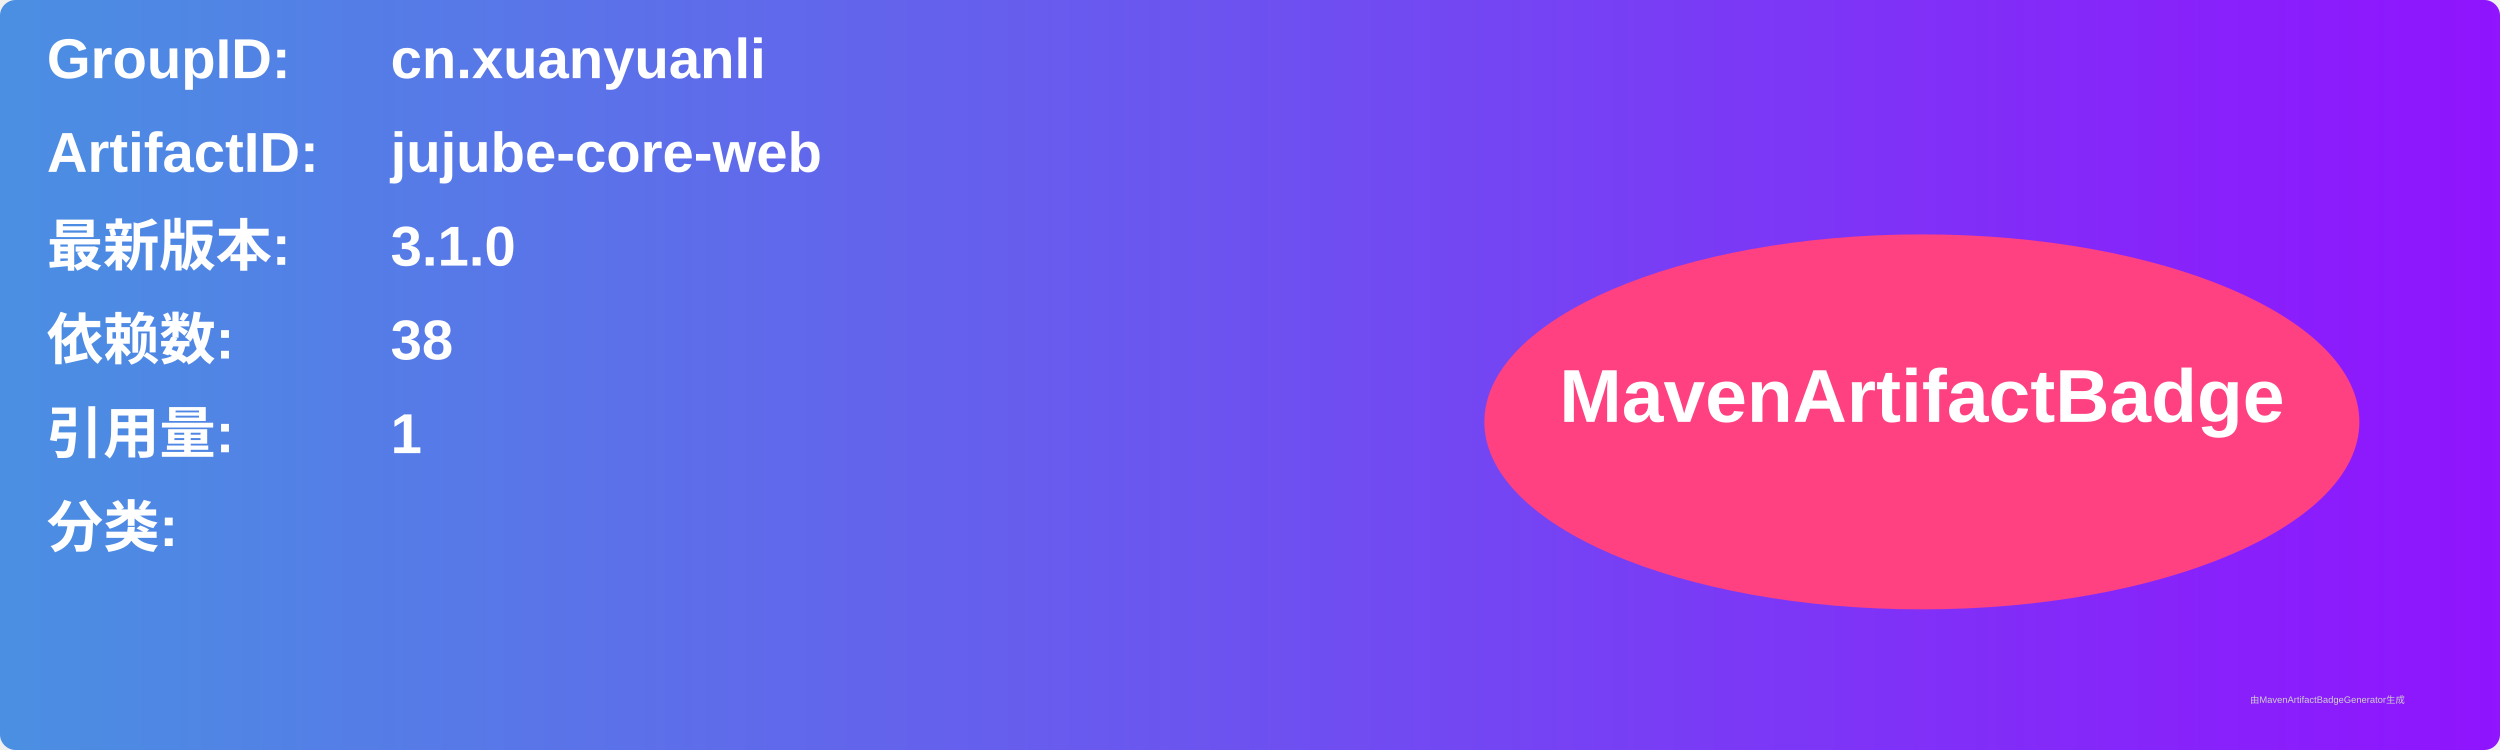
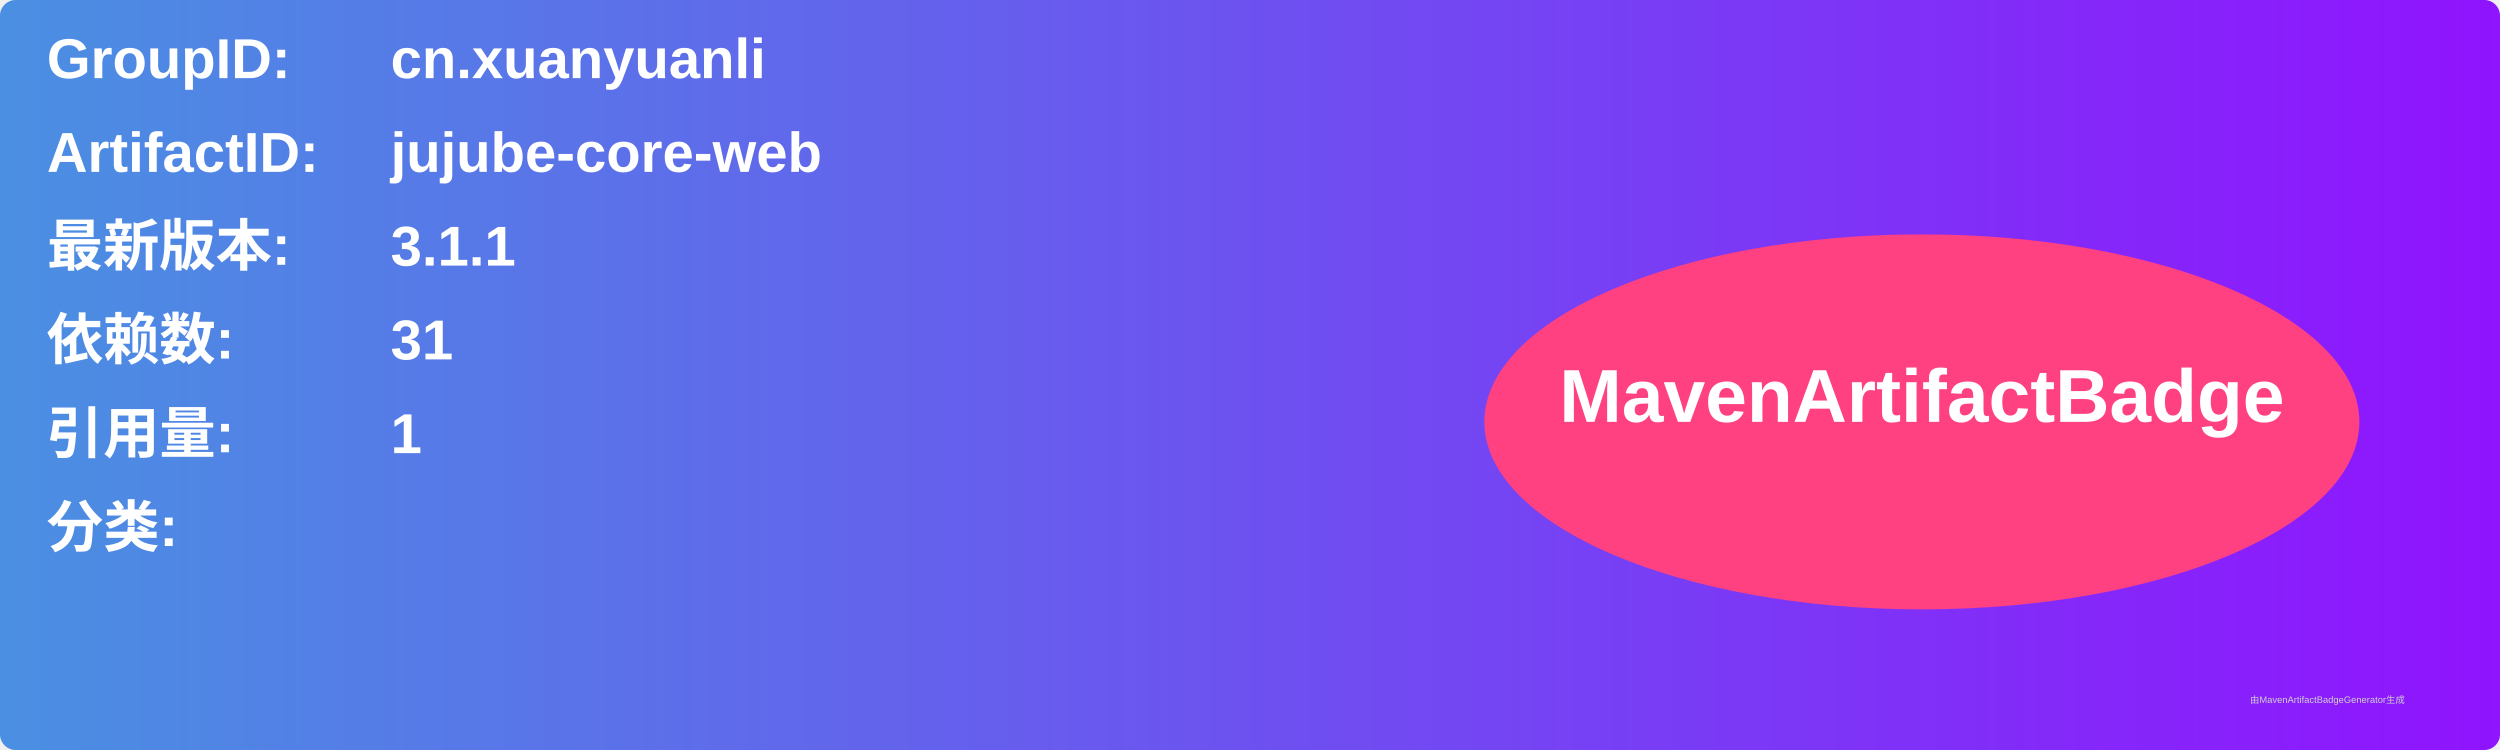
<svg xmlns="http://www.w3.org/2000/svg" width="800" height="240" viewBox="0 0 800 240">
  <linearGradient id="grad" x1="0%" y1="0%" x2="100%" y2="0%">
    <stop offset="0%" stop-color="#4a90e2" />
    <stop offset="100%" stop-color="#9013fe" />
  </linearGradient>
  <rect width="100%" height="100%" rx="5" ry="5" fill="url(#grad)" />
  <g transform="translate(15, 15)">
    <text x="0" y="10" font-family="Arial" font-size="18" fill="white" font-weight="bold" width="260">GroupID:</text>
    <text x="110" y="10" font-family="Arial" font-size="18" fill="white" font-weight="bold" width="460">cn.xuanyuanli</text>
    <text x="0" y="40" font-family="Arial" font-size="18" fill="white" font-weight="bold" width="260">ArtifactID:</text>
    <text x="110" y="40" font-family="Arial" font-size="18" fill="white" font-weight="bold" width="460">jujube-core-web</text>
    <text x="0" y="70" font-family="Arial" font-size="18" fill="white" font-weight="bold">最新版本:</text>
    <text x="110" y="70" font-family="Arial" font-size="18" fill="white" font-weight="bold">
-       <tspan font-weight="bold">3.1.0</tspan>
+       <tspan font-weight="bold">3.1.1</tspan>
    </text>
    <text x="0" y="100" font-family="Arial" font-size="18" fill="white" font-weight="bold">依赖数: </text>
    <text x="110" y="100" font-family="Arial" font-size="18" fill="white">
-       <tspan font-weight="bold">38</tspan>
+       <tspan font-weight="bold">31</tspan>
    </text>
    <text x="0" y="130" font-family="Arial" font-size="18" fill="white" font-weight="bold">引用量: </text>
    <text x="110" y="130" font-family="Arial" font-size="18" fill="white">
      <tspan font-weight="bold">1</tspan>
    </text>
    <text x="0" y="160" font-family="Arial" font-size="18" fill="white" font-weight="bold">分类:</text>
    <text x="10" y="190" font-family="Arial" font-size="10" fill="white">
      <tspan font-weight="bold" />
    </text>
    <ellipse cx="600" cy="120" rx="140" ry="60" fill="#ff4081" />
    <text x="600" y="120" text-anchor="middle" font-family="Arial" font-size="24" fill="white" font-weight="bold">MavenArtifactBadge</text>
  </g>
  <text x="720" y="225" font-family="Arial" font-size="3" fill="#d0d0d0">由MavenArtifactBadgeGenerator生成</text>
</svg>
